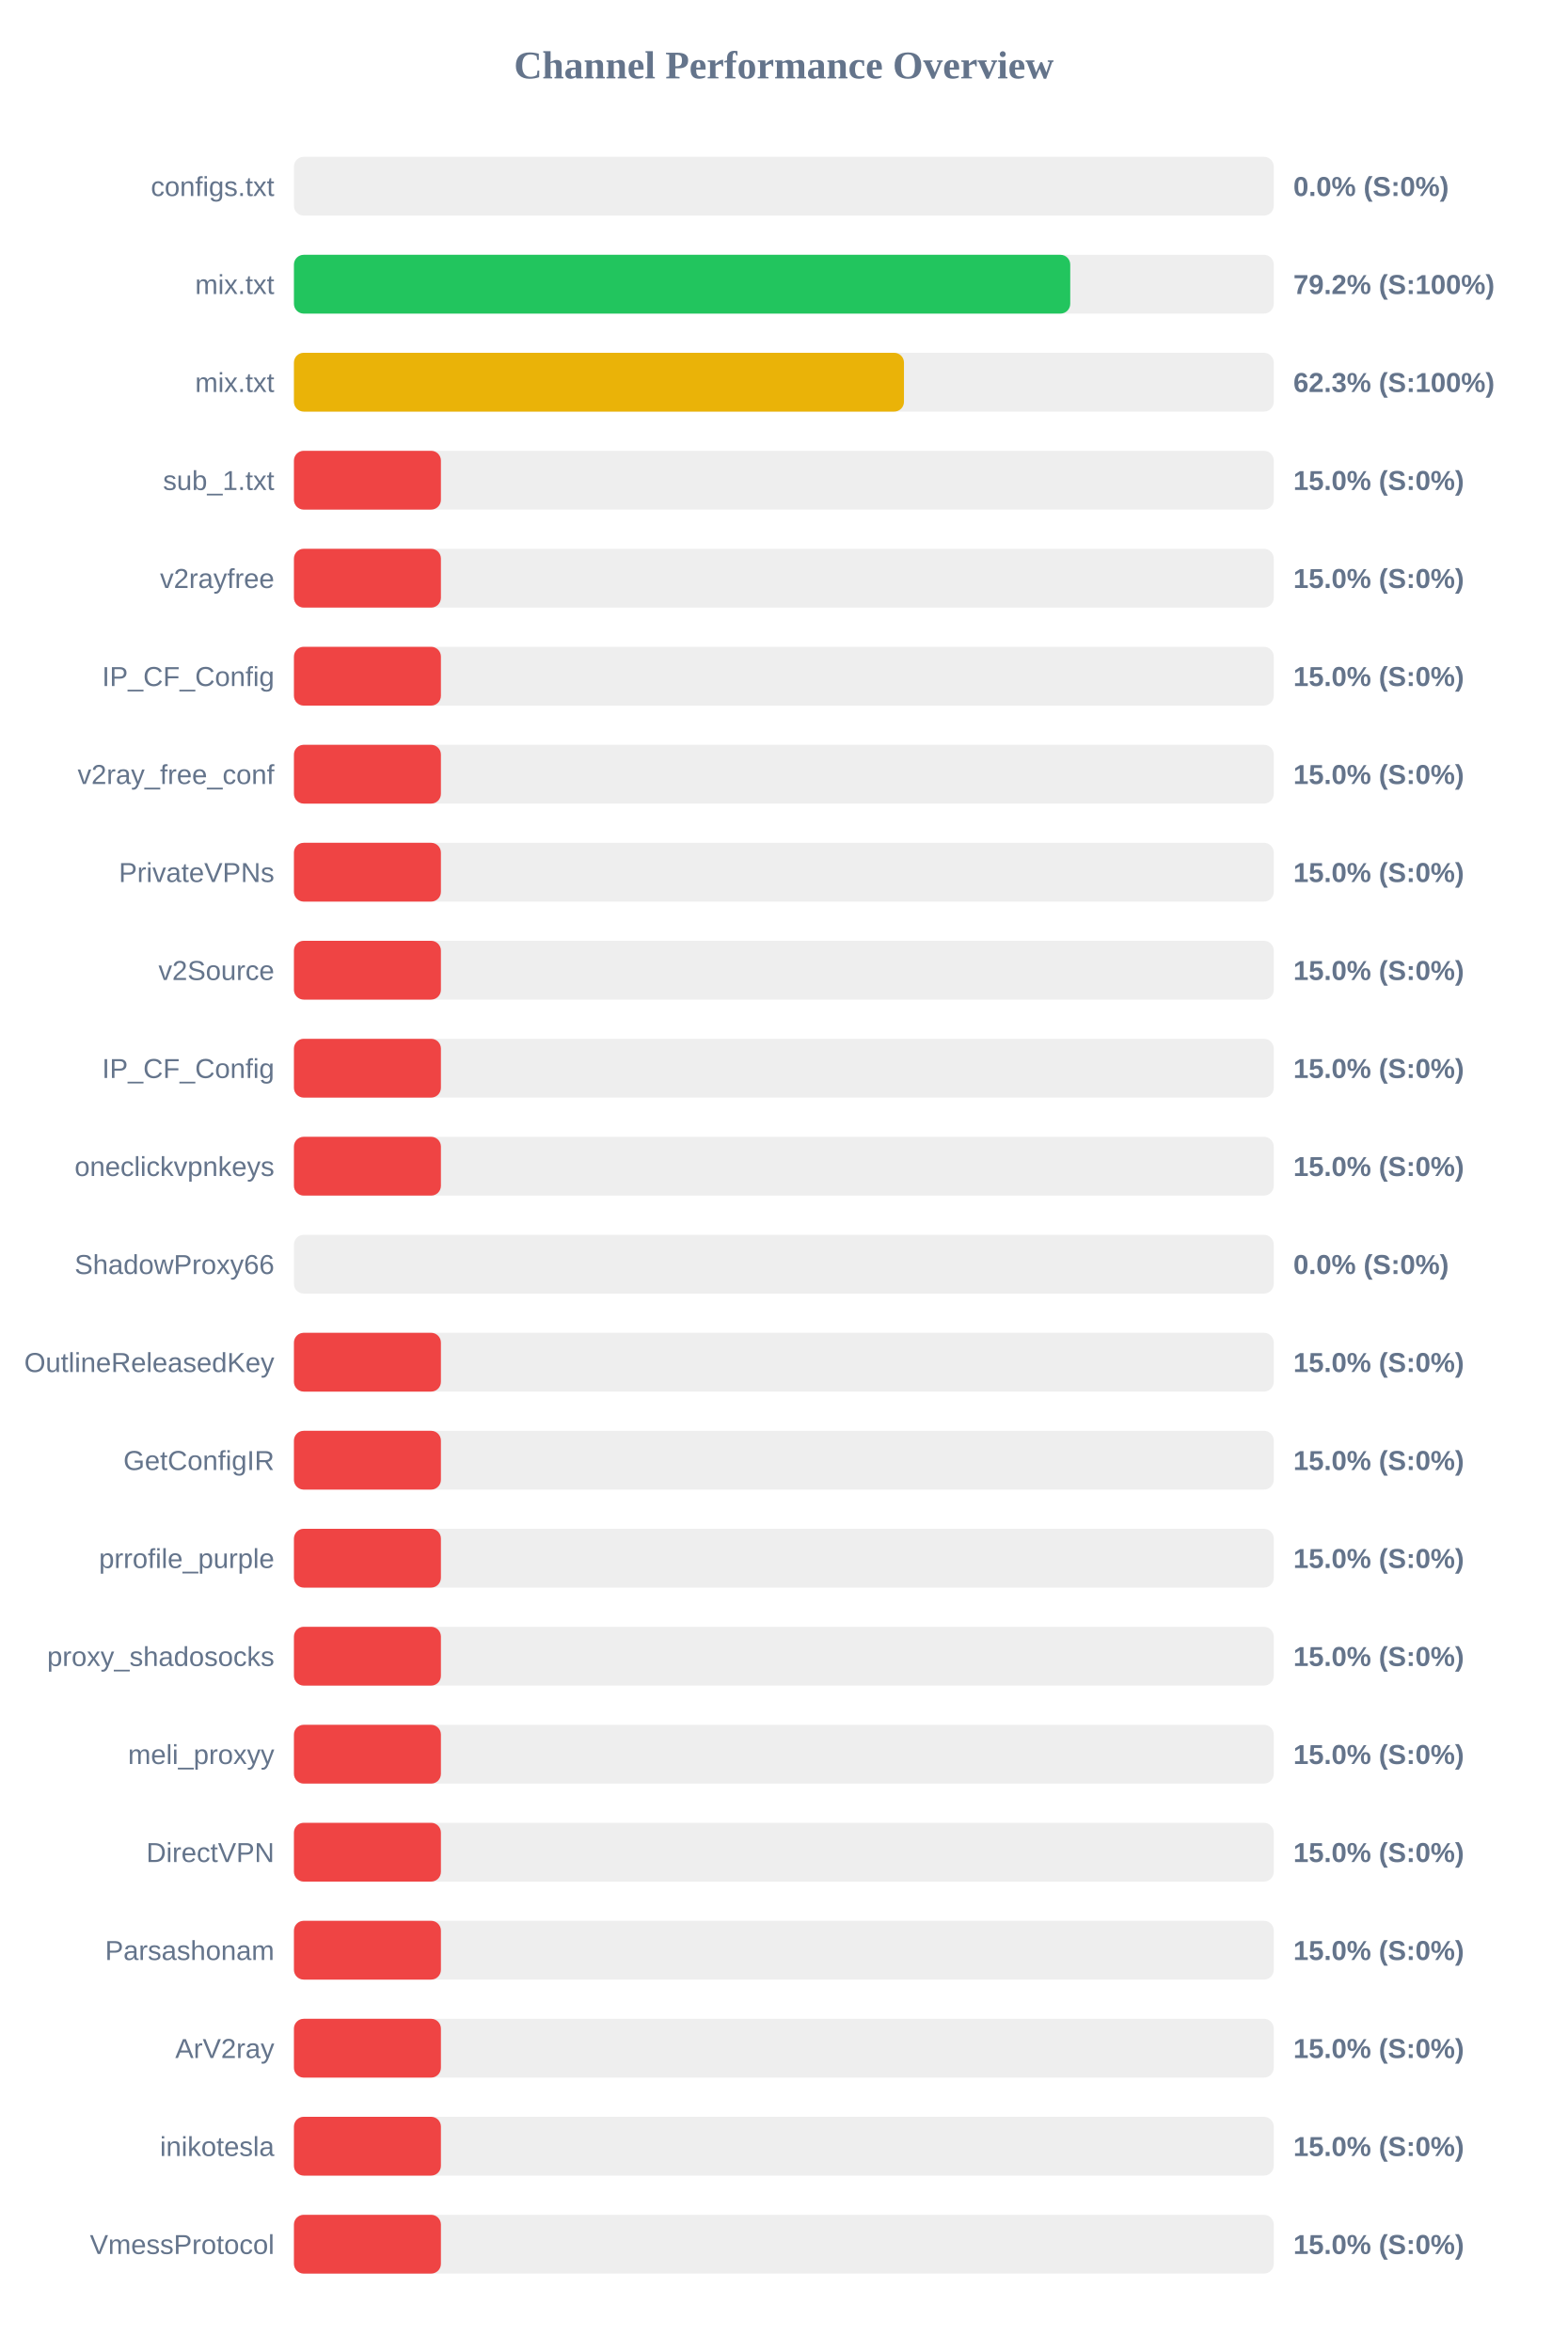
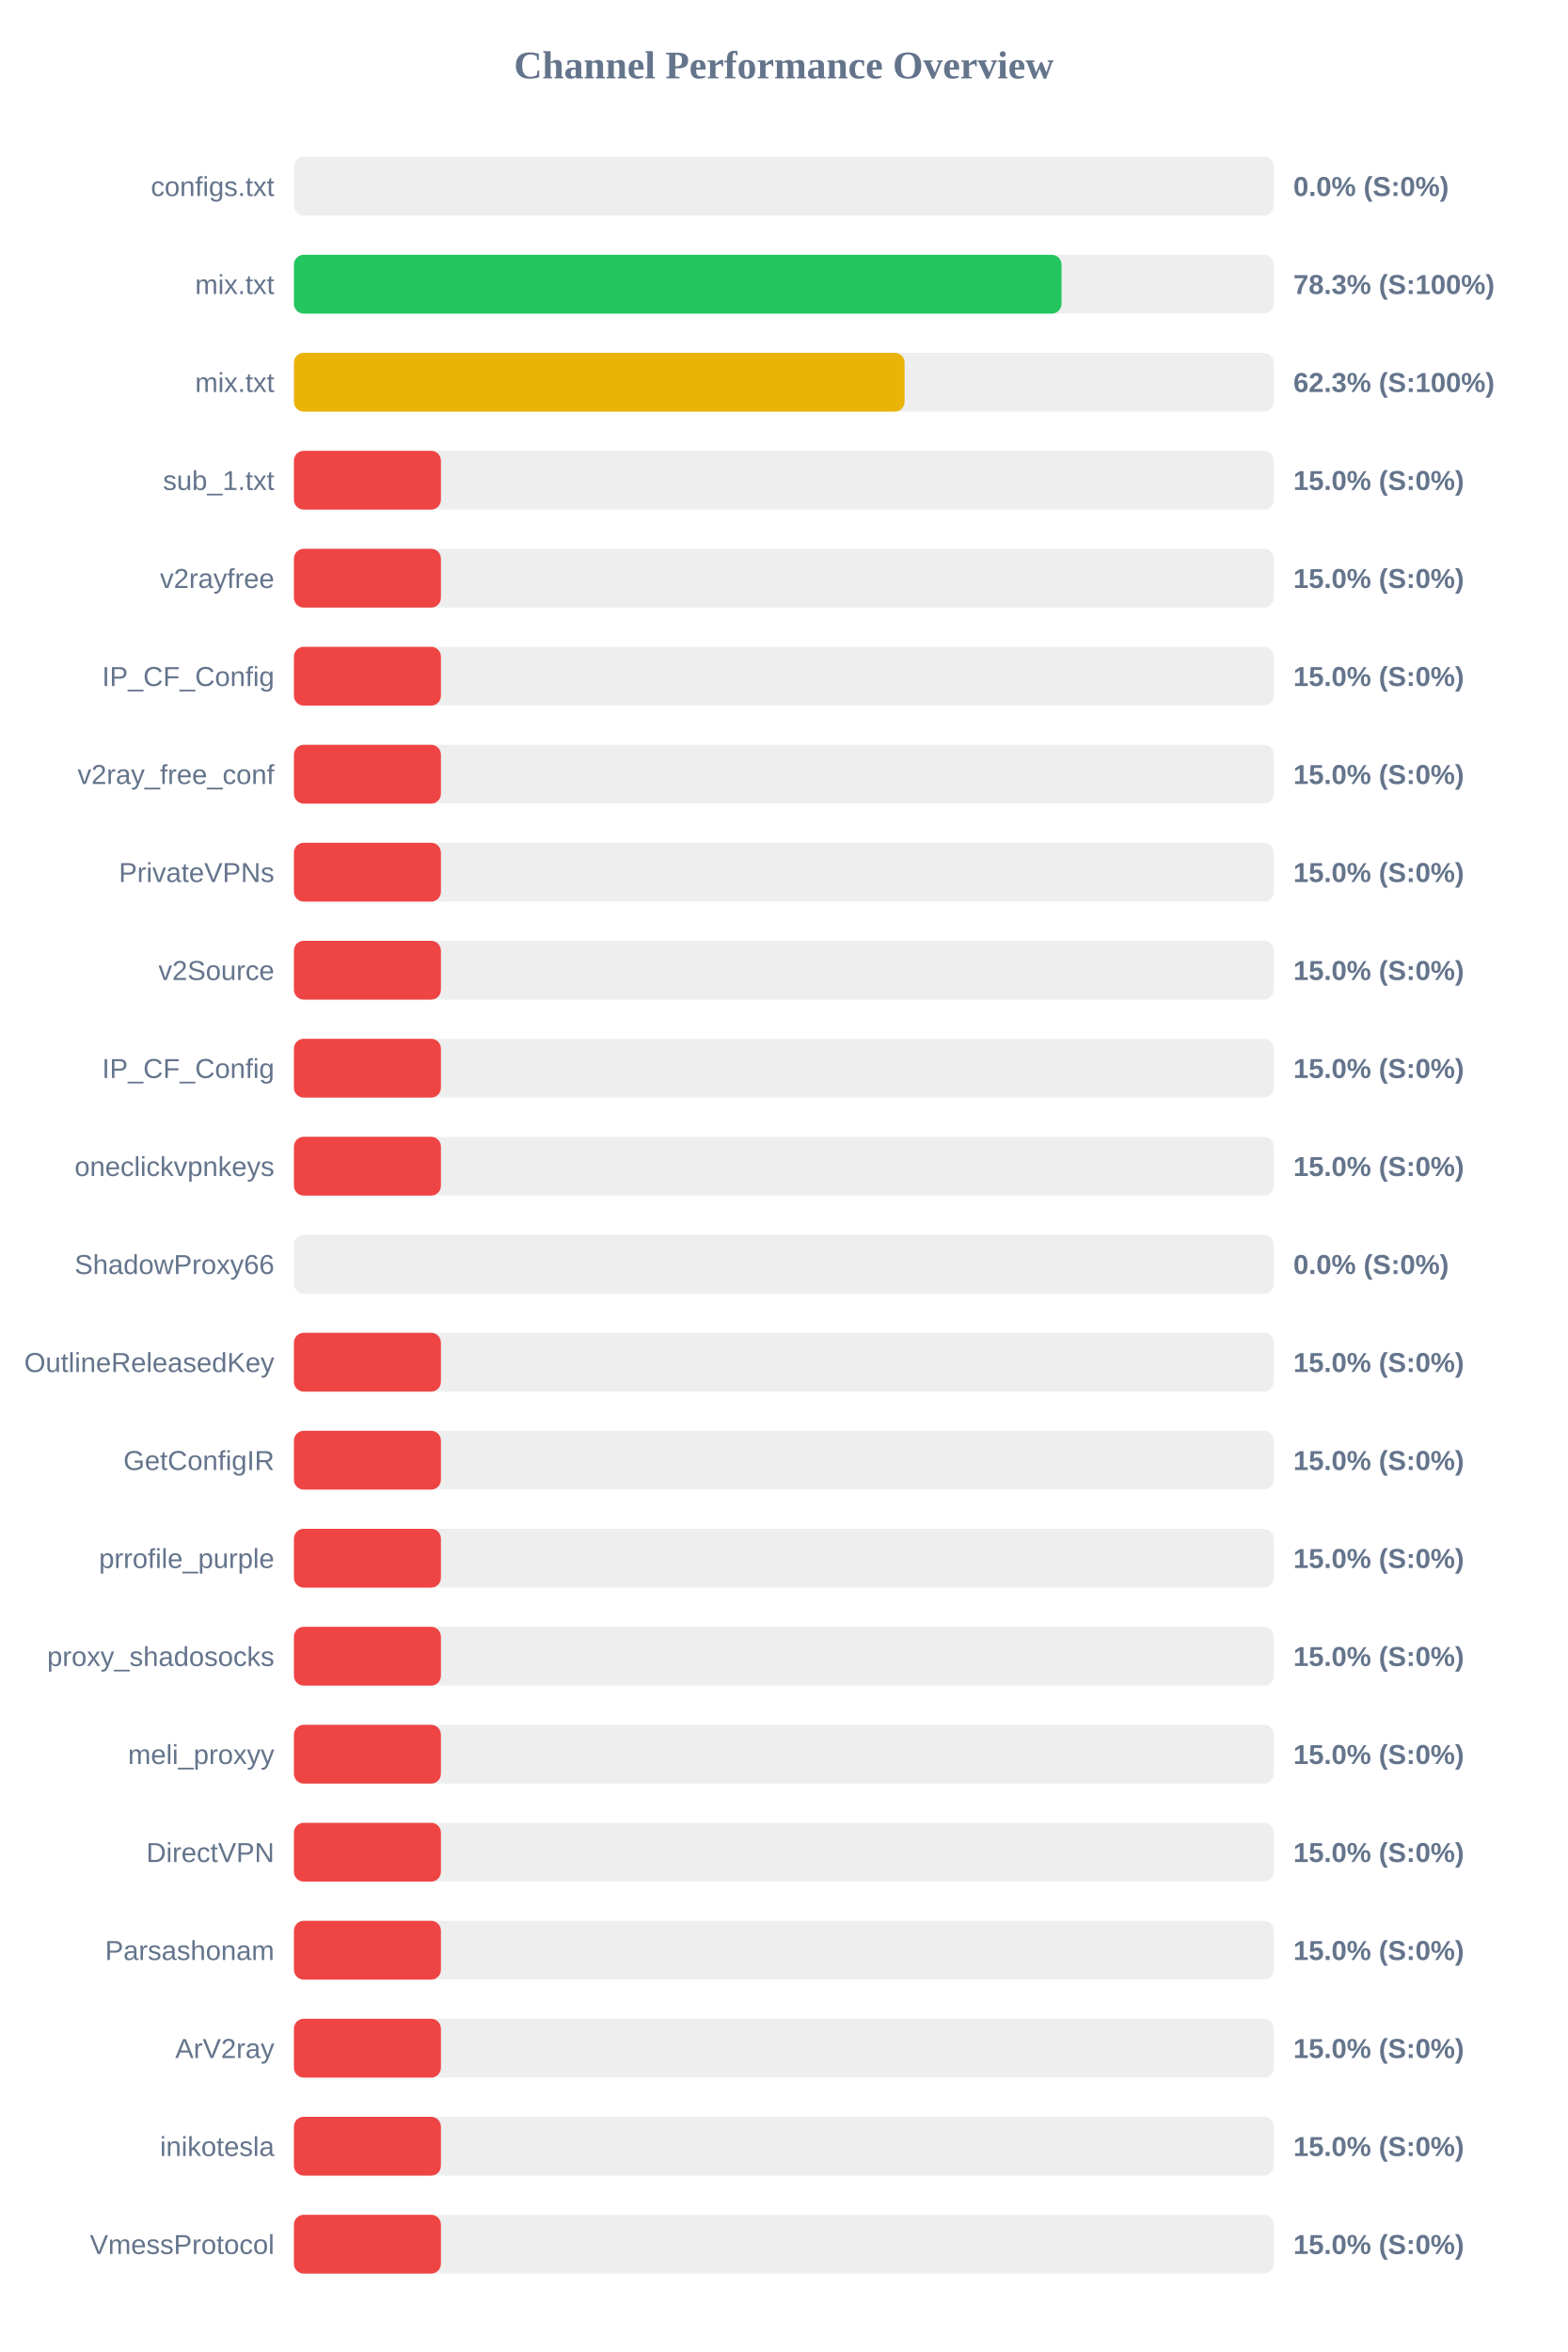
<svg xmlns="http://www.w3.org/2000/svg" width="800" height="1200" version="1.1">
  <style>
        .row { font: 14px Arial; fill: #64748b; }
        .score { font: bold 14px Arial; fill: #64748b; }
    </style>
  <text x="400" y="40" text-anchor="middle" font-size="20px" font-weight="bold" fill="#64748b">Channel Performance Overview</text>
  <rect x="150" y="80" width="500" height="30" fill="#eee" rx="5" />
  <rect x="150" y="80" width="0.0" height="30" fill="#ef4444" rx="5" />
  <text x="140" y="100" text-anchor="end" class="row">configs.txt</text>
  <text x="660" y="100" text-anchor="start" class="score">0.0% (S:0%)</text>
  <rect x="150" y="130" width="500" height="30" fill="#eee" rx="5" />
-   <rect x="150" y="130" width="396.15" height="30" fill="#22c55e" rx="5" />
+   <rect x="150" y="130" width="391.7" height="30" fill="#22c55e" rx="5" />
  <text x="140" y="150" text-anchor="end" class="row">mix.txt</text>
-   <text x="660" y="150" text-anchor="start" class="score">79.2% (S:100%)</text>
+   <text x="660" y="150" text-anchor="start" class="score">78.3% (S:100%)</text>
  <rect x="150" y="180" width="500" height="30" fill="#eee" rx="5" />
-   <rect x="150" y="180" width="311.3" height="30" fill="#eab308" rx="5" />
+   <rect x="150" y="180" width="311.6" height="30" fill="#eab308" rx="5" />
  <text x="140" y="200" text-anchor="end" class="row">mix.txt</text>
  <text x="660" y="200" text-anchor="start" class="score">62.3% (S:100%)</text>
  <rect x="150" y="230" width="500" height="30" fill="#eee" rx="5" />
  <rect x="150" y="230" width="75.0" height="30" fill="#ef4444" rx="5" />
  <text x="140" y="250" text-anchor="end" class="row">sub_1.txt</text>
  <text x="660" y="250" text-anchor="start" class="score">15.0% (S:0%)</text>
  <rect x="150" y="280" width="500" height="30" fill="#eee" rx="5" />
  <rect x="150" y="280" width="75.0" height="30" fill="#ef4444" rx="5" />
  <text x="140" y="300" text-anchor="end" class="row">v2rayfree</text>
  <text x="660" y="300" text-anchor="start" class="score">15.0% (S:0%)</text>
  <rect x="150" y="330" width="500" height="30" fill="#eee" rx="5" />
  <rect x="150" y="330" width="75.0" height="30" fill="#ef4444" rx="5" />
  <text x="140" y="350" text-anchor="end" class="row">IP_CF_Config</text>
  <text x="660" y="350" text-anchor="start" class="score">15.0% (S:0%)</text>
  <rect x="150" y="380" width="500" height="30" fill="#eee" rx="5" />
  <rect x="150" y="380" width="75.0" height="30" fill="#ef4444" rx="5" />
  <text x="140" y="400" text-anchor="end" class="row">v2ray_free_conf</text>
  <text x="660" y="400" text-anchor="start" class="score">15.0% (S:0%)</text>
  <rect x="150" y="430" width="500" height="30" fill="#eee" rx="5" />
  <rect x="150" y="430" width="75.0" height="30" fill="#ef4444" rx="5" />
  <text x="140" y="450" text-anchor="end" class="row">PrivateVPNs</text>
  <text x="660" y="450" text-anchor="start" class="score">15.0% (S:0%)</text>
  <rect x="150" y="480" width="500" height="30" fill="#eee" rx="5" />
  <rect x="150" y="480" width="75.0" height="30" fill="#ef4444" rx="5" />
  <text x="140" y="500" text-anchor="end" class="row">v2Source</text>
  <text x="660" y="500" text-anchor="start" class="score">15.0% (S:0%)</text>
  <rect x="150" y="530" width="500" height="30" fill="#eee" rx="5" />
  <rect x="150" y="530" width="75.0" height="30" fill="#ef4444" rx="5" />
  <text x="140" y="550" text-anchor="end" class="row">IP_CF_Config</text>
  <text x="660" y="550" text-anchor="start" class="score">15.0% (S:0%)</text>
  <rect x="150" y="580" width="500" height="30" fill="#eee" rx="5" />
  <rect x="150" y="580" width="75.0" height="30" fill="#ef4444" rx="5" />
  <text x="140" y="600" text-anchor="end" class="row">oneclickvpnkeys</text>
  <text x="660" y="600" text-anchor="start" class="score">15.0% (S:0%)</text>
  <rect x="150" y="630" width="500" height="30" fill="#eee" rx="5" />
  <rect x="150" y="630" width="0.0" height="30" fill="#ef4444" rx="5" />
  <text x="140" y="650" text-anchor="end" class="row">ShadowProxy66</text>
  <text x="660" y="650" text-anchor="start" class="score">0.0% (S:0%)</text>
  <rect x="150" y="680" width="500" height="30" fill="#eee" rx="5" />
  <rect x="150" y="680" width="75.0" height="30" fill="#ef4444" rx="5" />
  <text x="140" y="700" text-anchor="end" class="row">OutlineReleasedKey</text>
  <text x="660" y="700" text-anchor="start" class="score">15.0% (S:0%)</text>
  <rect x="150" y="730" width="500" height="30" fill="#eee" rx="5" />
  <rect x="150" y="730" width="75.0" height="30" fill="#ef4444" rx="5" />
  <text x="140" y="750" text-anchor="end" class="row">GetConfigIR</text>
  <text x="660" y="750" text-anchor="start" class="score">15.0% (S:0%)</text>
  <rect x="150" y="780" width="500" height="30" fill="#eee" rx="5" />
  <rect x="150" y="780" width="75.0" height="30" fill="#ef4444" rx="5" />
  <text x="140" y="800" text-anchor="end" class="row">prrofile_purple</text>
  <text x="660" y="800" text-anchor="start" class="score">15.0% (S:0%)</text>
  <rect x="150" y="830" width="500" height="30" fill="#eee" rx="5" />
  <rect x="150" y="830" width="75.0" height="30" fill="#ef4444" rx="5" />
  <text x="140" y="850" text-anchor="end" class="row">proxy_shadosocks</text>
  <text x="660" y="850" text-anchor="start" class="score">15.0% (S:0%)</text>
  <rect x="150" y="880" width="500" height="30" fill="#eee" rx="5" />
  <rect x="150" y="880" width="75.0" height="30" fill="#ef4444" rx="5" />
  <text x="140" y="900" text-anchor="end" class="row">meli_proxyy</text>
  <text x="660" y="900" text-anchor="start" class="score">15.0% (S:0%)</text>
  <rect x="150" y="930" width="500" height="30" fill="#eee" rx="5" />
  <rect x="150" y="930" width="75.0" height="30" fill="#ef4444" rx="5" />
  <text x="140" y="950" text-anchor="end" class="row">DirectVPN</text>
  <text x="660" y="950" text-anchor="start" class="score">15.0% (S:0%)</text>
  <rect x="150" y="980" width="500" height="30" fill="#eee" rx="5" />
  <rect x="150" y="980" width="75.0" height="30" fill="#ef4444" rx="5" />
  <text x="140" y="1000" text-anchor="end" class="row">Parsashonam</text>
  <text x="660" y="1000" text-anchor="start" class="score">15.0% (S:0%)</text>
  <rect x="150" y="1030" width="500" height="30" fill="#eee" rx="5" />
  <rect x="150" y="1030" width="75.0" height="30" fill="#ef4444" rx="5" />
  <text x="140" y="1050" text-anchor="end" class="row">ArV2ray</text>
  <text x="660" y="1050" text-anchor="start" class="score">15.0% (S:0%)</text>
  <rect x="150" y="1080" width="500" height="30" fill="#eee" rx="5" />
  <rect x="150" y="1080" width="75.0" height="30" fill="#ef4444" rx="5" />
  <text x="140" y="1100" text-anchor="end" class="row">inikotesla</text>
  <text x="660" y="1100" text-anchor="start" class="score">15.0% (S:0%)</text>
  <rect x="150" y="1130" width="500" height="30" fill="#eee" rx="5" />
  <rect x="150" y="1130" width="75.0" height="30" fill="#ef4444" rx="5" />
  <text x="140" y="1150" text-anchor="end" class="row">VmessProtocol</text>
  <text x="660" y="1150" text-anchor="start" class="score">15.0% (S:0%)</text>
</svg>
